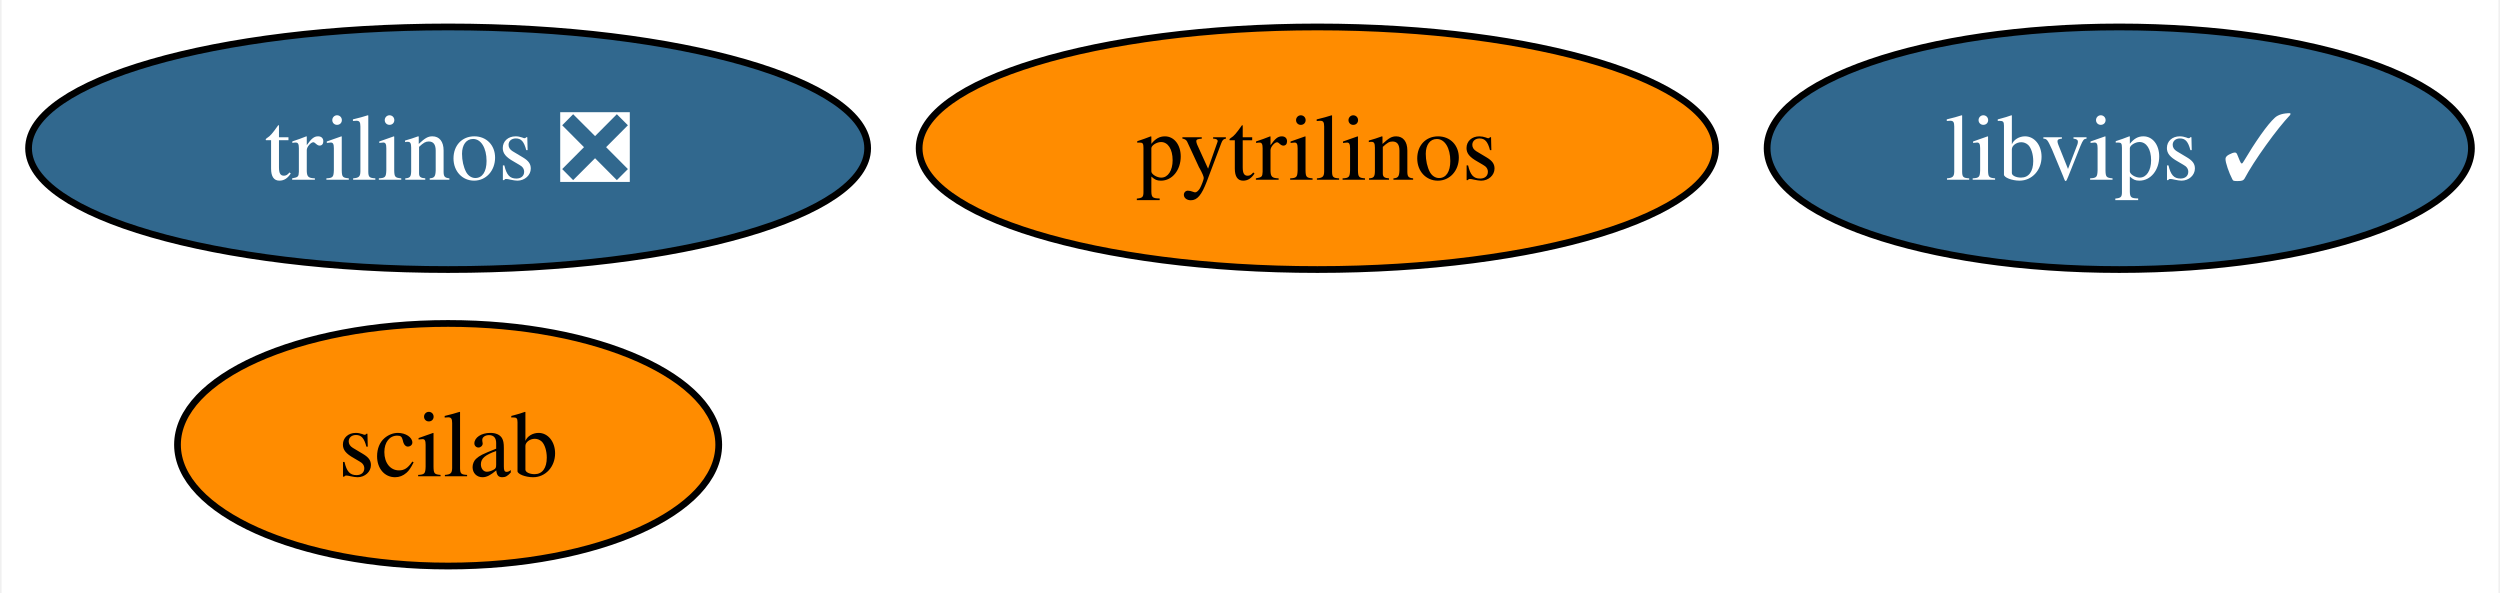
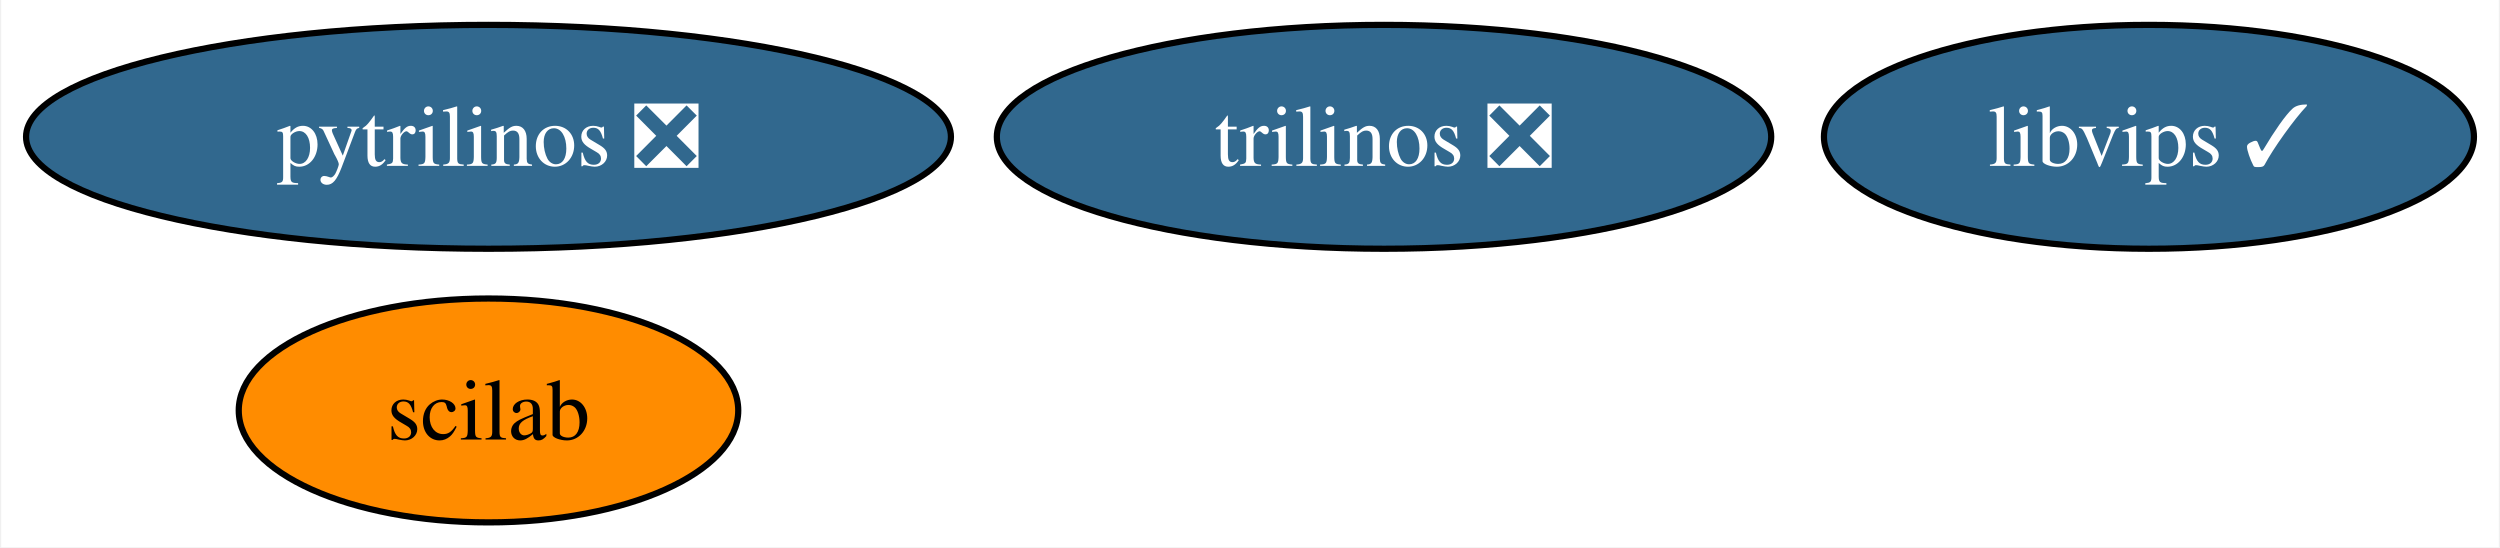
- <svg xmlns="http://www.w3.org/2000/svg" xmlns:xlink="http://www.w3.org/1999/xlink" width="371pt" height="88pt" viewBox="0.00 0.00 370.52 88.00">
+ <svg xmlns="http://www.w3.org/2000/svg" xmlns:xlink="http://www.w3.org/1999/xlink" width="402pt" height="88pt" viewBox="0.00 0.00 401.62 88.00">
  <g id="graph0" class="graph" transform="scale(1 1) rotate(0) translate(4 84)">
-     <polygon fill="white" stroke="none" points="-4,4 -4,-84 366.52,-84 366.52,4 -4,4" />
+     <polygon fill="white" stroke="none" points="-4,4 -4,-84 397.62,-84 397.62,4 -4,4" />
    <g id="node1" class="node">
      <g id="a_node1">
-         <a xlink:href="https://github.com/conda-forge/pytrilinos-feedstock" xlink:title="pytrilinos">
-           <ellipse fill="#ff8c00" stroke="black" cx="191.26" cy="-62" rx="59.1" ry="18" />
-           <text text-anchor="middle" x="191.26" y="-57.33" font-family="Times,serif" font-size="14.00">pytrilinos</text>
+         <a xlink:href="https://github.com/conda-forge/pytrilinos-feedstock/pull/55" xlink:title="pytrilinos ❎">
+           <ellipse fill="#31688e" stroke="black" cx="74.36" cy="-62" rx="74.36" ry="18" />
+           <text text-anchor="middle" x="74.36" y="-57.33" font-family="Times,serif" font-size="14.00" fill="white">pytrilinos ❎</text>
        </a>
      </g>
    </g>
    <g id="node2" class="node">
      <g id="a_node2">
        <a xlink:href="https://github.com/conda-forge/trilinos-feedstock/pull/46" xlink:title="trilinos ❎">
-           <ellipse fill="#31688e" stroke="black" cx="62.26" cy="-62" rx="62.26" ry="18" />
-           <text text-anchor="middle" x="62.26" y="-57.33" font-family="Times,serif" font-size="14.00" fill="white">trilinos ❎</text>
+           <ellipse fill="#31688e" stroke="black" cx="218.36" cy="-62" rx="62.26" ry="18" />
+           <text text-anchor="middle" x="218.36" y="-57.33" font-family="Times,serif" font-size="14.00" fill="white">trilinos ❎</text>
        </a>
      </g>
    </g>
    <g id="node3" class="node">
      <g id="a_node3">
        <a xlink:href="https://github.com/conda-forge/scilab-feedstock" xlink:title="scilab">
-           <ellipse fill="#ff8c00" stroke="black" cx="62.26" cy="-18" rx="40.16" ry="18" />
-           <text text-anchor="middle" x="62.26" y="-13.32" font-family="Times,serif" font-size="14.00">scilab</text>
+           <ellipse fill="#ff8c00" stroke="black" cx="74.36" cy="-18" rx="40.16" ry="18" />
+           <text text-anchor="middle" x="74.36" y="-13.32" font-family="Times,serif" font-size="14.00">scilab</text>
        </a>
      </g>
    </g>
    <g id="node4" class="node">
      <g id="a_node4">
        <a xlink:href="https://github.com/conda-forge/libvips-feedstock/pull/110" xlink:title="libvips ✓">
-           <ellipse fill="#31688e" stroke="black" cx="310.26" cy="-62" rx="52.26" ry="18" />
-           <text text-anchor="middle" x="310.26" y="-57.33" font-family="Times,serif" font-size="14.00" fill="white">libvips ✓</text>
+           <ellipse fill="#31688e" stroke="black" cx="341.36" cy="-62" rx="52.26" ry="18" />
+           <text text-anchor="middle" x="341.36" y="-57.33" font-family="Times,serif" font-size="14.00" fill="white">libvips ✓</text>
        </a>
      </g>
    </g>
  </g>
</svg>
